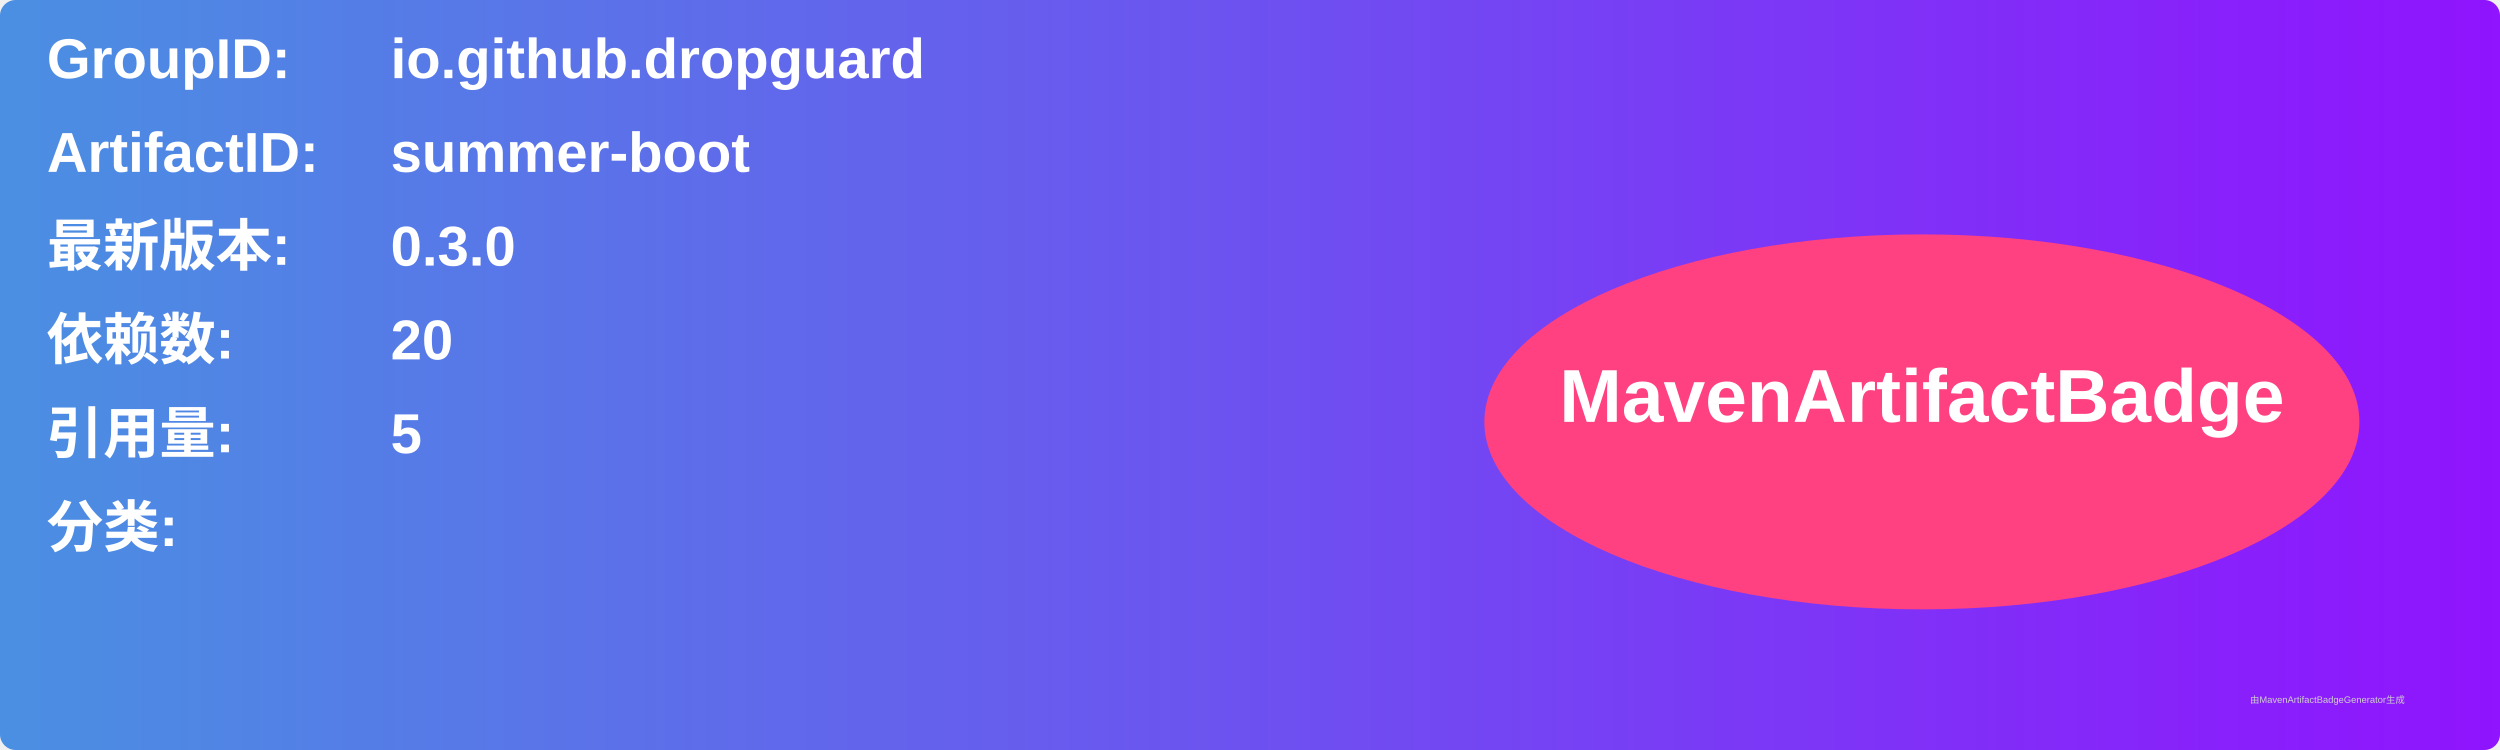
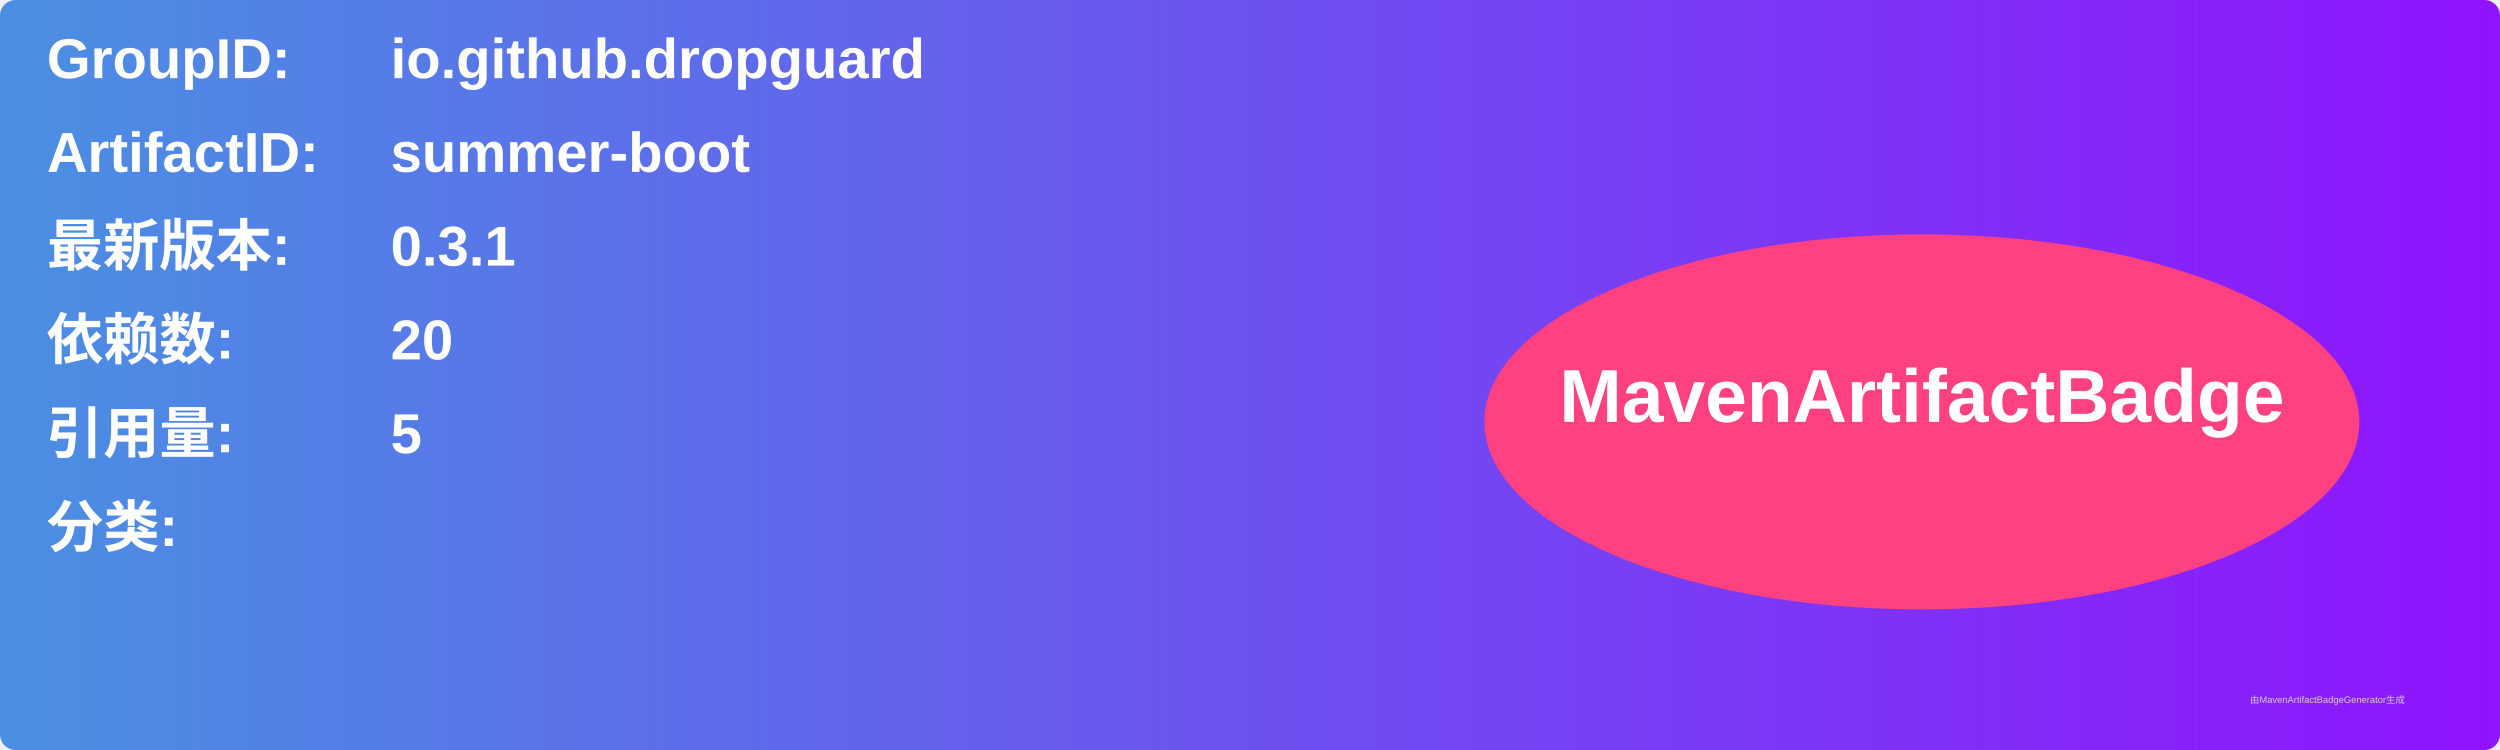
<svg xmlns="http://www.w3.org/2000/svg" width="800" height="240" viewBox="0 0 800 240">
  <linearGradient id="grad" x1="0%" y1="0%" x2="100%" y2="0%">
    <stop offset="0%" stop-color="#4a90e2" />
    <stop offset="100%" stop-color="#9013fe" />
  </linearGradient>
  <rect width="100%" height="100%" rx="5" ry="5" fill="url(#grad)" />
  <g transform="translate(15, 15)">
    <text x="0" y="10" font-family="Arial" font-size="18" fill="white" font-weight="bold" width="260">GroupID:</text>
    <text x="110" y="10" font-family="Arial" font-size="18" fill="white" font-weight="bold" width="460">io.github.dropguard</text>
    <text x="0" y="40" font-family="Arial" font-size="18" fill="white" font-weight="bold" width="260">ArtifactID:</text>
    <text x="110" y="40" font-family="Arial" font-size="18" fill="white" font-weight="bold" width="460">summer-boot</text>
    <text x="0" y="70" font-family="Arial" font-size="18" fill="white" font-weight="bold">最新版本:</text>
    <text x="110" y="70" font-family="Arial" font-size="18" fill="white" font-weight="bold">
-       <tspan font-weight="bold">0.3.0</tspan>
+       <tspan font-weight="bold">0.3.1</tspan>
    </text>
    <text x="0" y="100" font-family="Arial" font-size="18" fill="white" font-weight="bold">依赖数: </text>
    <text x="110" y="100" font-family="Arial" font-size="18" fill="white">
      <tspan font-weight="bold">20</tspan>
    </text>
    <text x="0" y="130" font-family="Arial" font-size="18" fill="white" font-weight="bold">引用量: </text>
    <text x="110" y="130" font-family="Arial" font-size="18" fill="white">
      <tspan font-weight="bold">5</tspan>
    </text>
    <text x="0" y="160" font-family="Arial" font-size="18" fill="white" font-weight="bold">分类:</text>
    <text x="10" y="190" font-family="Arial" font-size="10" fill="white">
      <tspan font-weight="bold" />
    </text>
    <ellipse cx="600" cy="120" rx="140" ry="60" fill="#ff4081" />
    <text x="600" y="120" text-anchor="middle" font-family="Arial" font-size="24" fill="white" font-weight="bold">MavenArtifactBadge</text>
  </g>
  <text x="720" y="225" font-family="Arial" font-size="3" fill="#d0d0d0">由MavenArtifactBadgeGenerator生成</text>
</svg>
